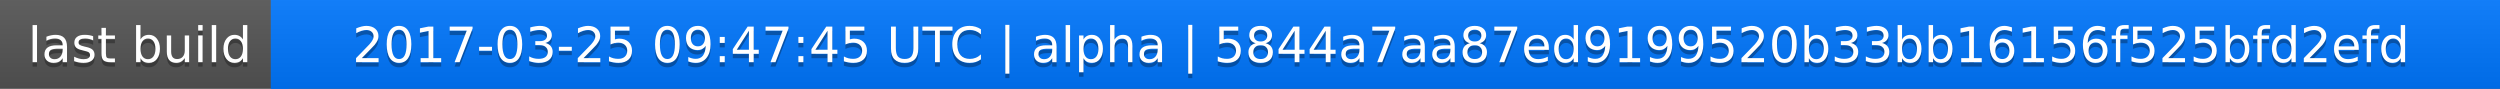
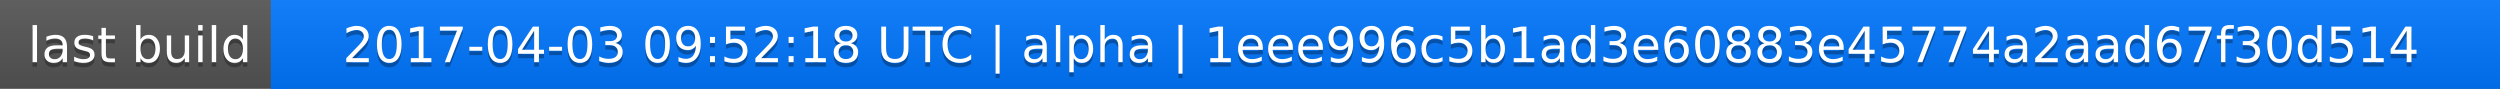
<svg xmlns="http://www.w3.org/2000/svg" width="563" height="20">
  <linearGradient id="a" x2="0" y2="100%">
    <stop offset="0" stop-color="#bbb" stop-opacity=".1" />
    <stop offset="1" stop-opacity=".1" />
  </linearGradient>
  <rect rx="0" width="563" height="20" fill="#555" />
  <rect rx="0" x="61" width="502" height="20" fill="#07f" />
  <path fill="#07f" d="M61 0h4v20h-4z" />
  <rect rx="0" width="563" height="20" fill="url(#a)" />
  <g fill="#fff" text-anchor="middle" font-family="DejaVu Sans,Verdana,Geneva,sans-serif" font-size="11">
    <text x="31.5" y="15" fill="#010101" fill-opacity=".3">last build</text>
    <text x="31.5" y="14">last build</text>
-     <text x="311" y="15" fill="#010101" fill-opacity=".3">2017-03-25 09:47:45 UTC | alpha | 5844a7aa87ed9199520b33bb16156f525bfd2efd</text>
-     <text x="311" y="14">2017-03-25 09:47:45 UTC | alpha | 5844a7aa87ed9199520b33bb16156f525bfd2efd</text>
+     <text x="311" y="15" fill="#010101" fill-opacity=".3">2017-04-03 09:52:18 UTC | alpha | 1eee996c5b1ad3e60883e45774a2aad67f30d514</text>
+     <text x="311" y="14">2017-04-03 09:52:18 UTC | alpha | 1eee996c5b1ad3e60883e45774a2aad67f30d514</text>
  </g>
</svg>
